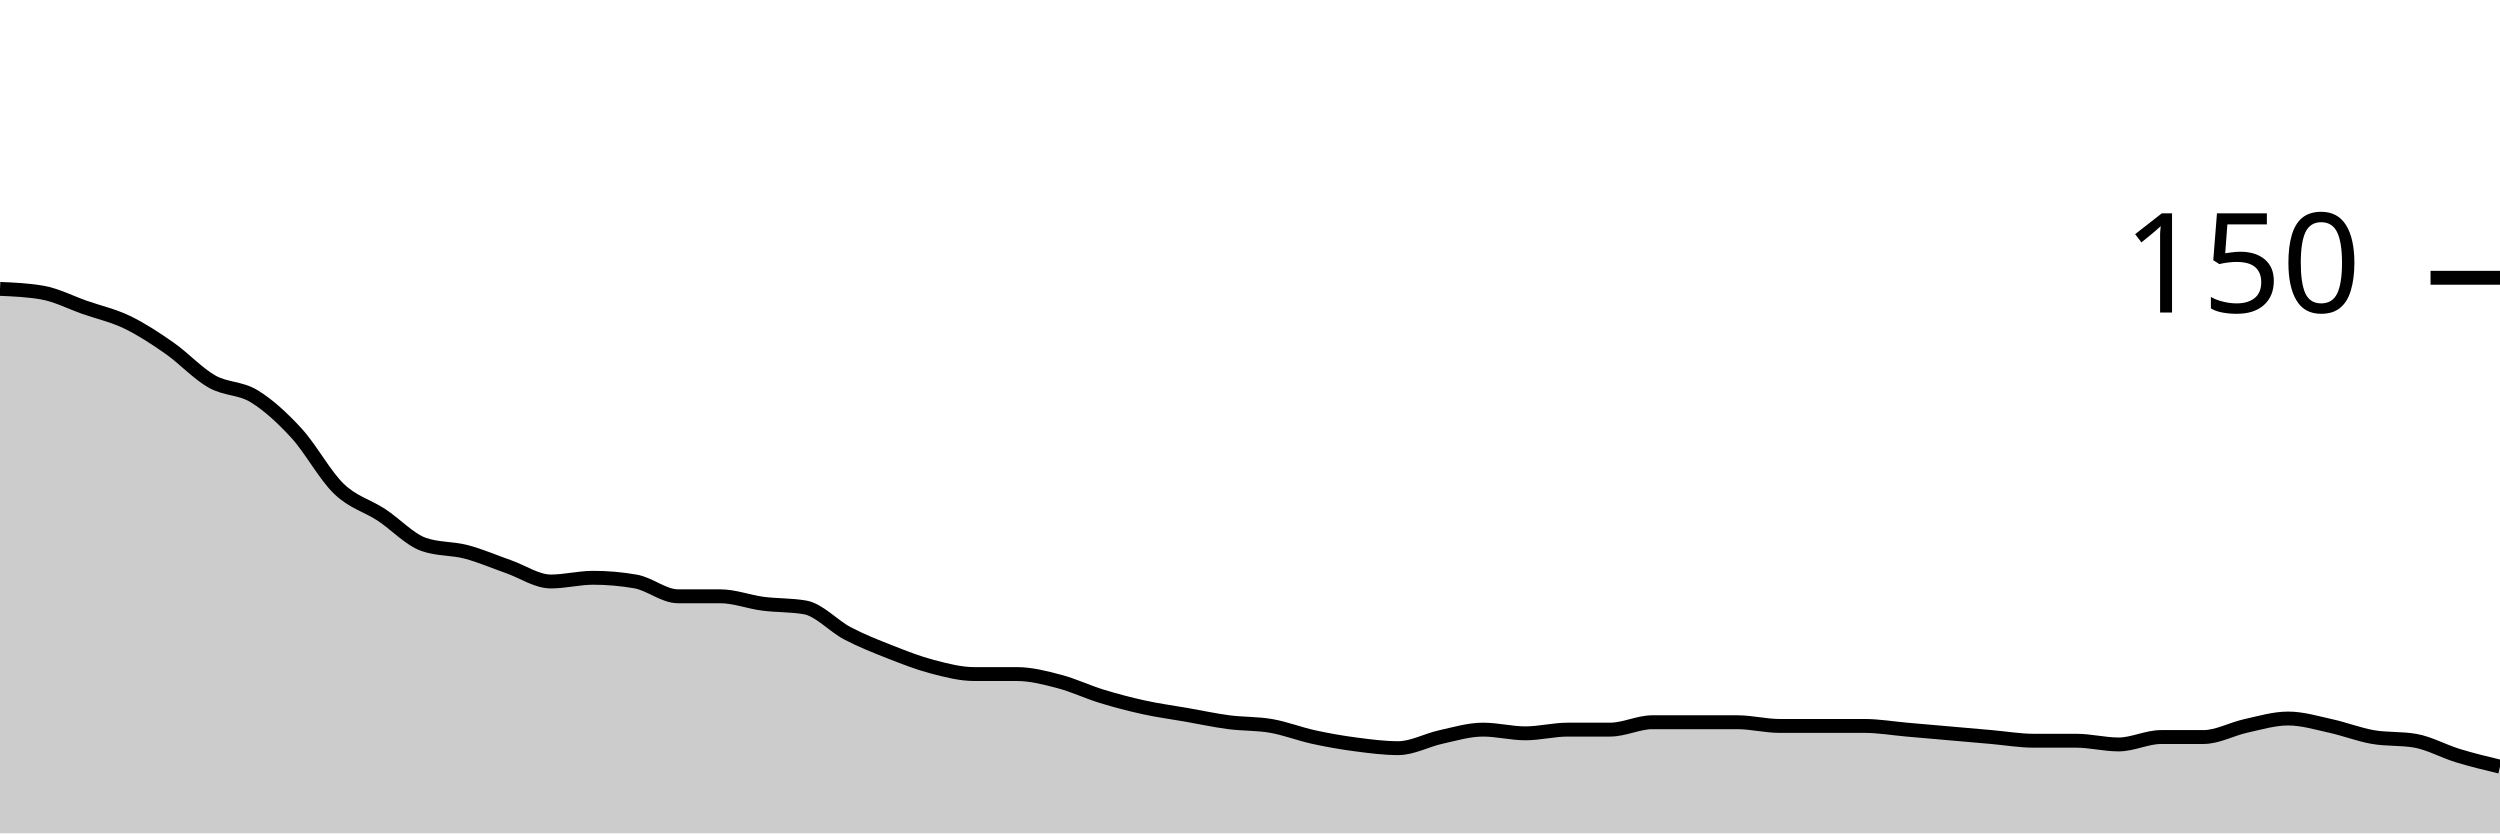
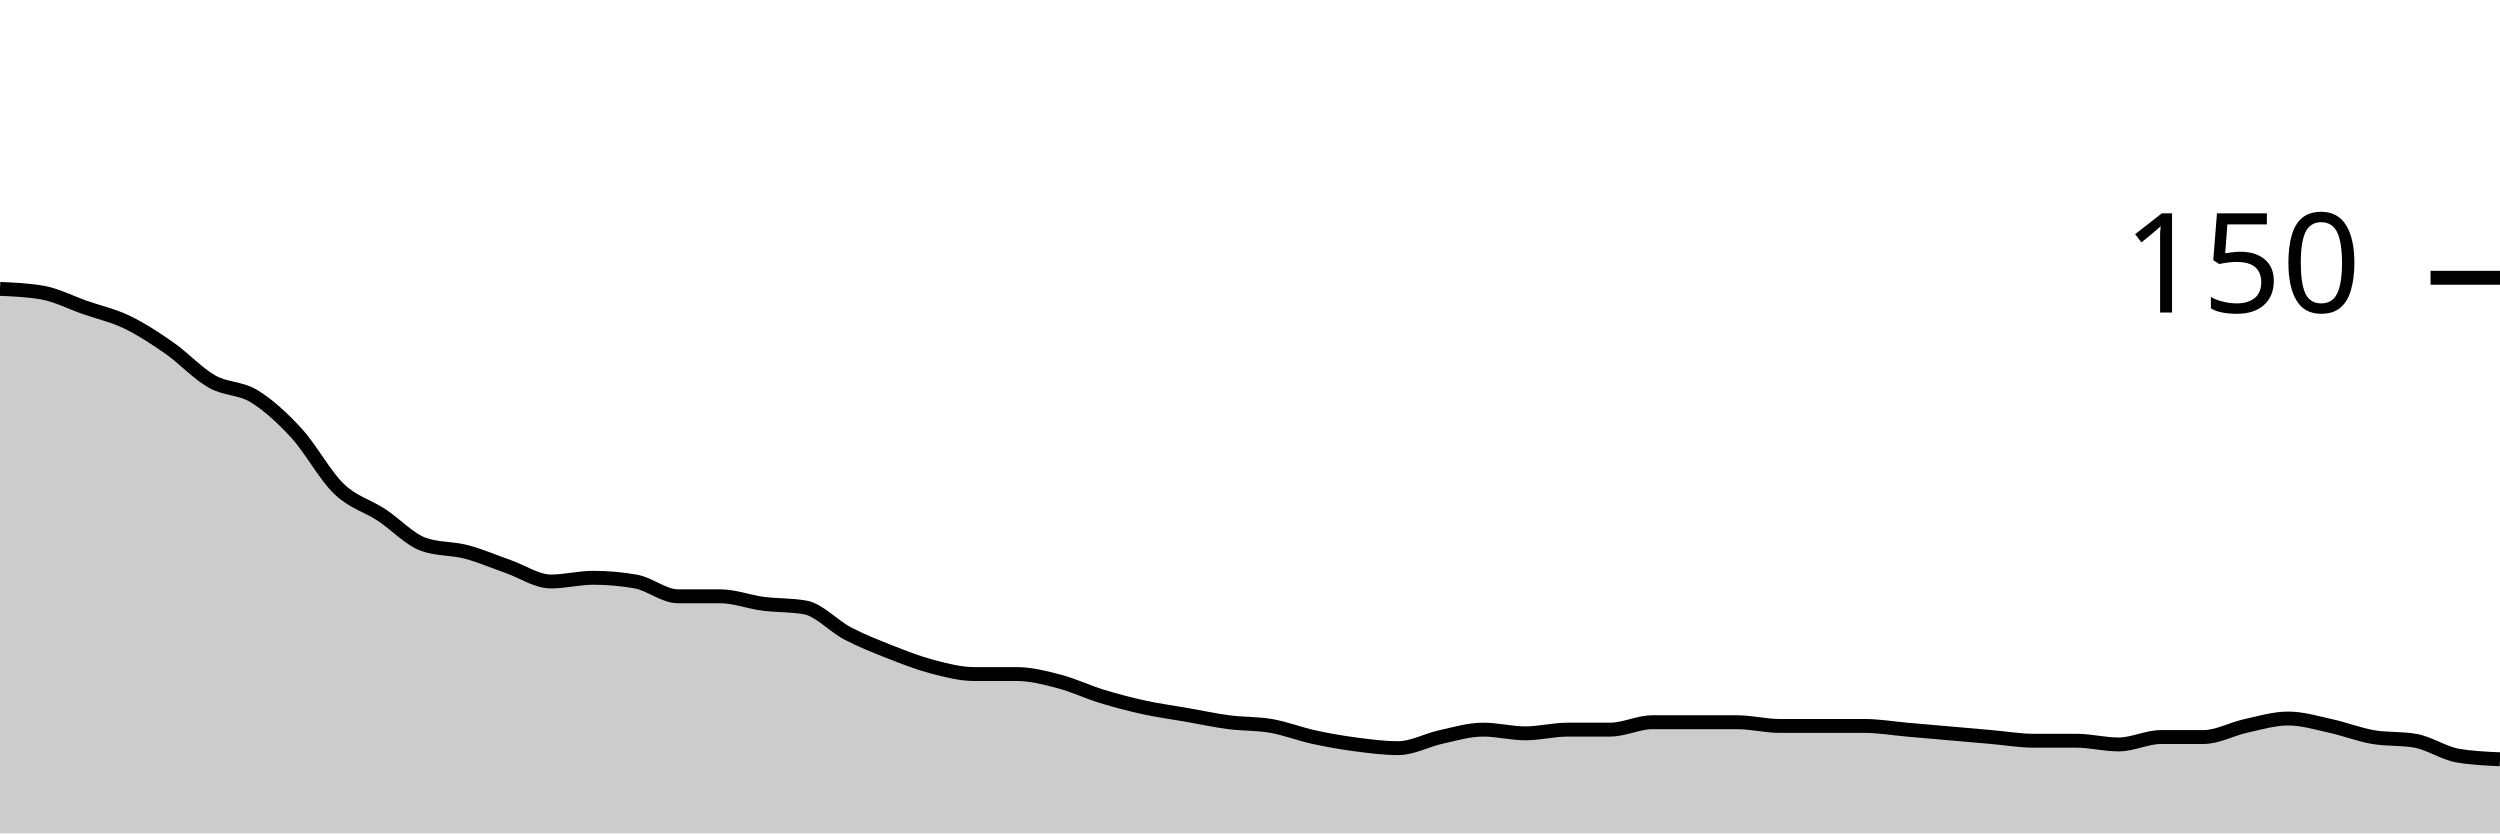
<svg xmlns="http://www.w3.org/2000/svg" viewBox="0 0 180 60">
  <g transform="translate(0,20)">
-     <path class="area" fill="rgba(0, 0, 0, 0.2)" d="M0,0.8C1.017,0.844,2.034,0.889,3.051,1.067C4.068,1.244,5.085,1.778,6.102,2.133C7.119,2.489,8.136,2.711,9.153,3.2C10.169,3.689,11.186,4.356,12.203,5.067C13.22,5.778,14.237,6.889,15.254,7.467C16.271,8.044,17.288,7.911,18.305,8.533C19.322,9.156,20.339,10.089,21.356,11.2C22.373,12.311,23.39,14.222,24.407,15.2C25.424,16.178,26.441,16.4,27.458,17.067C28.475,17.733,29.492,18.844,30.508,19.2C31.525,19.556,32.542,19.467,33.559,19.733C34.576,20,35.593,20.444,36.61,20.8C37.627,21.156,38.644,21.867,39.661,21.867C40.678,21.867,41.695,21.6,42.712,21.6C43.729,21.6,44.746,21.689,45.763,21.867C46.78,22.044,47.797,22.933,48.814,22.933C49.831,22.933,50.847,22.933,51.864,22.933C52.881,22.933,53.898,23.333,54.915,23.467C55.932,23.6,56.949,23.556,57.966,23.733C58.983,23.911,60,25.067,61.017,25.6C62.034,26.133,63.051,26.533,64.068,26.933C65.085,27.333,66.102,27.733,67.119,28C68.136,28.267,69.153,28.533,70.169,28.533C71.186,28.533,72.203,28.533,73.22,28.533C74.237,28.533,75.254,28.8,76.271,29.067C77.288,29.333,78.305,29.822,79.322,30.133C80.339,30.444,81.356,30.711,82.373,30.933C83.39,31.156,84.407,31.289,85.424,31.467C86.441,31.644,87.458,31.867,88.475,32C89.492,32.133,90.508,32.089,91.525,32.267C92.542,32.444,93.559,32.844,94.576,33.067C95.593,33.289,96.61,33.467,97.627,33.6C98.644,33.733,99.661,33.867,100.678,33.867C101.695,33.867,102.712,33.289,103.729,33.067C104.746,32.844,105.763,32.533,106.78,32.533C107.797,32.533,108.814,32.8,109.831,32.8C110.847,32.8,111.864,32.533,112.881,32.533C113.898,32.533,114.915,32.533,115.932,32.533C116.949,32.533,117.966,32,118.983,32C120,32,121.017,32,122.034,32C123.051,32,124.068,32,125.085,32C126.102,32,127.119,32.267,128.136,32.267C129.153,32.267,130.169,32.267,131.186,32.267C132.203,32.267,133.22,32.267,134.237,32.267C135.254,32.267,136.271,32.444,137.288,32.533C138.305,32.622,139.322,32.711,140.339,32.8C141.356,32.889,142.373,32.978,143.39,33.067C144.407,33.156,145.424,33.333,146.441,33.333C147.458,33.333,148.475,33.333,149.492,33.333C150.508,33.333,151.525,33.6,152.542,33.6C153.559,33.6,154.576,33.067,155.593,33.067C156.61,33.067,157.627,33.067,158.644,33.067C159.661,33.067,160.678,32.489,161.695,32.267C162.712,32.044,163.729,31.733,164.746,31.733C165.763,31.733,166.78,32.044,167.797,32.267C168.814,32.489,169.831,32.889,170.847,33.067C171.864,33.244,172.881,33.156,173.898,33.333C174.915,33.511,175.932,34.089,176.949,34.4C177.966,34.711,178.983,34.956,180,35.2L180,40C178.983,40,177.966,40,176.949,40C175.932,40,174.915,40,173.898,40C172.881,40,171.864,40,170.847,40C169.831,40,168.814,40,167.797,40C166.78,40,165.763,40,164.746,40C163.729,40,162.712,40,161.695,40C160.678,40,159.661,40,158.644,40C157.627,40,156.61,40,155.593,40C154.576,40,153.559,40,152.542,40C151.525,40,150.508,40,149.492,40C148.475,40,147.458,40,146.441,40C145.424,40,144.407,40,143.39,40C142.373,40,141.356,40,140.339,40C139.322,40,138.305,40,137.288,40C136.271,40,135.254,40,134.237,40C133.22,40,132.203,40,131.186,40C130.169,40,129.153,40,128.136,40C127.119,40,126.102,40,125.085,40C124.068,40,123.051,40,122.034,40C121.017,40,120,40,118.983,40C117.966,40,116.949,40,115.932,40C114.915,40,113.898,40,112.881,40C111.864,40,110.847,40,109.831,40C108.814,40,107.797,40,106.78,40C105.763,40,104.746,40,103.729,40C102.712,40,101.695,40,100.678,40C99.661,40,98.644,40,97.627,40C96.61,40,95.593,40,94.576,40C93.559,40,92.542,40,91.525,40C90.508,40,89.492,40,88.475,40C87.458,40,86.441,40,85.424,40C84.407,40,83.39,40,82.373,40C81.356,40,80.339,40,79.322,40C78.305,40,77.288,40,76.271,40C75.254,40,74.237,40,73.22,40C72.203,40,71.186,40,70.169,40C69.153,40,68.136,40,67.119,40C66.102,40,65.085,40,64.068,40C63.051,40,62.034,40,61.017,40C60,40,58.983,40,57.966,40C56.949,40,55.932,40,54.915,40C53.898,40,52.881,40,51.864,40C50.847,40,49.831,40,48.814,40C47.797,40,46.78,40,45.763,40C44.746,40,43.729,40,42.712,40C41.695,40,40.678,40,39.661,40C38.644,40,37.627,40,36.61,40C35.593,40,34.576,40,33.559,40C32.542,40,31.525,40,30.508,40C29.492,40,28.475,40,27.458,40C26.441,40,25.424,40,24.407,40C23.39,40,22.373,40,21.356,40C20.339,40,19.322,40,18.305,40C17.288,40,16.271,40,15.254,40C14.237,40,13.22,40,12.203,40C11.186,40,10.169,40,9.153,40C8.136,40,7.119,40,6.102,40C5.085,40,4.068,40,3.051,40C2.034,40,1.017,40,0,40Z" />
-     <path class="line" stroke="black" fill="none" d="M0,0.8C1.017,0.844,2.034,0.889,3.051,1.067C4.068,1.244,5.085,1.778,6.102,2.133C7.119,2.489,8.136,2.711,9.153,3.2C10.169,3.689,11.186,4.356,12.203,5.067C13.22,5.778,14.237,6.889,15.254,7.467C16.271,8.044,17.288,7.911,18.305,8.533C19.322,9.156,20.339,10.089,21.356,11.2C22.373,12.311,23.39,14.222,24.407,15.2C25.424,16.178,26.441,16.4,27.458,17.067C28.475,17.733,29.492,18.844,30.508,19.2C31.525,19.556,32.542,19.467,33.559,19.733C34.576,20,35.593,20.444,36.61,20.8C37.627,21.156,38.644,21.867,39.661,21.867C40.678,21.867,41.695,21.6,42.712,21.6C43.729,21.6,44.746,21.689,45.763,21.867C46.78,22.044,47.797,22.933,48.814,22.933C49.831,22.933,50.847,22.933,51.864,22.933C52.881,22.933,53.898,23.333,54.915,23.467C55.932,23.6,56.949,23.556,57.966,23.733C58.983,23.911,60,25.067,61.017,25.6C62.034,26.133,63.051,26.533,64.068,26.933C65.085,27.333,66.102,27.733,67.119,28C68.136,28.267,69.153,28.533,70.169,28.533C71.186,28.533,72.203,28.533,73.22,28.533C74.237,28.533,75.254,28.8,76.271,29.067C77.288,29.333,78.305,29.822,79.322,30.133C80.339,30.444,81.356,30.711,82.373,30.933C83.39,31.156,84.407,31.289,85.424,31.467C86.441,31.644,87.458,31.867,88.475,32C89.492,32.133,90.508,32.089,91.525,32.267C92.542,32.444,93.559,32.844,94.576,33.067C95.593,33.289,96.61,33.467,97.627,33.6C98.644,33.733,99.661,33.867,100.678,33.867C101.695,33.867,102.712,33.289,103.729,33.067C104.746,32.844,105.763,32.533,106.78,32.533C107.797,32.533,108.814,32.8,109.831,32.8C110.847,32.8,111.864,32.533,112.881,32.533C113.898,32.533,114.915,32.533,115.932,32.533C116.949,32.533,117.966,32,118.983,32C120,32,121.017,32,122.034,32C123.051,32,124.068,32,125.085,32C126.102,32,127.119,32.267,128.136,32.267C129.153,32.267,130.169,32.267,131.186,32.267C132.203,32.267,133.22,32.267,134.237,32.267C135.254,32.267,136.271,32.444,137.288,32.533C138.305,32.622,139.322,32.711,140.339,32.8C141.356,32.889,142.373,32.978,143.39,33.067C144.407,33.156,145.424,33.333,146.441,33.333C147.458,33.333,148.475,33.333,149.492,33.333C150.508,33.333,151.525,33.6,152.542,33.6C153.559,33.6,154.576,33.067,155.593,33.067C156.61,33.067,157.627,33.067,158.644,33.067C159.661,33.067,160.678,32.489,161.695,32.267C162.712,32.044,163.729,31.733,164.746,31.733C165.763,31.733,166.78,32.044,167.797,32.267C168.814,32.489,169.831,32.889,170.847,33.067C171.864,33.244,172.881,33.156,173.898,33.333C174.915,33.511,175.932,34.089,176.949,34.4C177.966,34.711,178.983,34.956,180,35.2" />
+     <path class="area" fill="rgba(0, 0, 0, 0.2)" d="M0,0.8C1.017,0.844,2.034,0.889,3.051,1.067C4.068,1.244,5.085,1.778,6.102,2.133C7.119,2.489,8.136,2.711,9.153,3.2C10.169,3.689,11.186,4.356,12.203,5.067C13.22,5.778,14.237,6.889,15.254,7.467C16.271,8.044,17.288,7.911,18.305,8.533C19.322,9.156,20.339,10.089,21.356,11.2C22.373,12.311,23.39,14.222,24.407,15.2C25.424,16.178,26.441,16.4,27.458,17.067C28.475,17.733,29.492,18.844,30.508,19.2C31.525,19.556,32.542,19.467,33.559,19.733C34.576,20,35.593,20.444,36.61,20.8C37.627,21.156,38.644,21.867,39.661,21.867C40.678,21.867,41.695,21.6,42.712,21.6C43.729,21.6,44.746,21.689,45.763,21.867C46.78,22.044,47.797,22.933,48.814,22.933C49.831,22.933,50.847,22.933,51.864,22.933C52.881,22.933,53.898,23.333,54.915,23.467C55.932,23.6,56.949,23.556,57.966,23.733C58.983,23.911,60,25.067,61.017,25.6C62.034,26.133,63.051,26.533,64.068,26.933C65.085,27.333,66.102,27.733,67.119,28C68.136,28.267,69.153,28.533,70.169,28.533C71.186,28.533,72.203,28.533,73.22,28.533C74.237,28.533,75.254,28.8,76.271,29.067C77.288,29.333,78.305,29.822,79.322,30.133C80.339,30.444,81.356,30.711,82.373,30.933C83.39,31.156,84.407,31.289,85.424,31.467C86.441,31.644,87.458,31.867,88.475,32C89.492,32.133,90.508,32.089,91.525,32.267C92.542,32.444,93.559,32.844,94.576,33.067C95.593,33.289,96.61,33.467,97.627,33.6C98.644,33.733,99.661,33.867,100.678,33.867C101.695,33.867,102.712,33.289,103.729,33.067C104.746,32.844,105.763,32.533,106.78,32.533C107.797,32.533,108.814,32.8,109.831,32.8C110.847,32.8,111.864,32.533,112.881,32.533C113.898,32.533,114.915,32.533,115.932,32.533C116.949,32.533,117.966,32,118.983,32C120,32,121.017,32,122.034,32C123.051,32,124.068,32,125.085,32C126.102,32,127.119,32.267,128.136,32.267C129.153,32.267,130.169,32.267,131.186,32.267C132.203,32.267,133.22,32.267,134.237,32.267C135.254,32.267,136.271,32.444,137.288,32.533C138.305,32.622,139.322,32.711,140.339,32.8C141.356,32.889,142.373,32.978,143.39,33.067C144.407,33.156,145.424,33.333,146.441,33.333C147.458,33.333,148.475,33.333,149.492,33.333C150.508,33.333,151.525,33.6,152.542,33.6C153.559,33.6,154.576,33.067,155.593,33.067C156.61,33.067,157.627,33.067,158.644,33.067C159.661,33.067,160.678,32.489,161.695,32.267C162.712,32.044,163.729,31.733,164.746,31.733C165.763,31.733,166.78,32.044,167.797,32.267C168.814,32.489,169.831,32.889,170.847,33.067C171.864,33.244,172.881,33.156,173.898,33.333C174.915,33.511,175.932,34.222,176.949,34.4C177.966,34.578,178.983,34.622,180,34.667L180,40C178.983,40,177.966,40,176.949,40C175.932,40,174.915,40,173.898,40C172.881,40,171.864,40,170.847,40C169.831,40,168.814,40,167.797,40C166.78,40,165.763,40,164.746,40C163.729,40,162.712,40,161.695,40C160.678,40,159.661,40,158.644,40C157.627,40,156.61,40,155.593,40C154.576,40,153.559,40,152.542,40C151.525,40,150.508,40,149.492,40C148.475,40,147.458,40,146.441,40C145.424,40,144.407,40,143.39,40C142.373,40,141.356,40,140.339,40C139.322,40,138.305,40,137.288,40C136.271,40,135.254,40,134.237,40C133.22,40,132.203,40,131.186,40C130.169,40,129.153,40,128.136,40C127.119,40,126.102,40,125.085,40C124.068,40,123.051,40,122.034,40C121.017,40,120,40,118.983,40C117.966,40,116.949,40,115.932,40C114.915,40,113.898,40,112.881,40C111.864,40,110.847,40,109.831,40C108.814,40,107.797,40,106.78,40C105.763,40,104.746,40,103.729,40C102.712,40,101.695,40,100.678,40C99.661,40,98.644,40,97.627,40C96.61,40,95.593,40,94.576,40C93.559,40,92.542,40,91.525,40C90.508,40,89.492,40,88.475,40C87.458,40,86.441,40,85.424,40C84.407,40,83.39,40,82.373,40C81.356,40,80.339,40,79.322,40C78.305,40,77.288,40,76.271,40C75.254,40,74.237,40,73.22,40C72.203,40,71.186,40,70.169,40C69.153,40,68.136,40,67.119,40C66.102,40,65.085,40,64.068,40C63.051,40,62.034,40,61.017,40C60,40,58.983,40,57.966,40C56.949,40,55.932,40,54.915,40C53.898,40,52.881,40,51.864,40C50.847,40,49.831,40,48.814,40C47.797,40,46.78,40,45.763,40C44.746,40,43.729,40,42.712,40C41.695,40,40.678,40,39.661,40C38.644,40,37.627,40,36.61,40C35.593,40,34.576,40,33.559,40C32.542,40,31.525,40,30.508,40C29.492,40,28.475,40,27.458,40C26.441,40,25.424,40,24.407,40C23.39,40,22.373,40,21.356,40C20.339,40,19.322,40,18.305,40C17.288,40,16.271,40,15.254,40C14.237,40,13.22,40,12.203,40C11.186,40,10.169,40,9.153,40C8.136,40,7.119,40,6.102,40C5.085,40,4.068,40,3.051,40C2.034,40,1.017,40,0,40Z" />
+     <path class="line" stroke="black" fill="none" d="M0,0.8C1.017,0.844,2.034,0.889,3.051,1.067C4.068,1.244,5.085,1.778,6.102,2.133C7.119,2.489,8.136,2.711,9.153,3.2C10.169,3.689,11.186,4.356,12.203,5.067C13.22,5.778,14.237,6.889,15.254,7.467C16.271,8.044,17.288,7.911,18.305,8.533C19.322,9.156,20.339,10.089,21.356,11.2C22.373,12.311,23.39,14.222,24.407,15.2C25.424,16.178,26.441,16.4,27.458,17.067C28.475,17.733,29.492,18.844,30.508,19.2C31.525,19.556,32.542,19.467,33.559,19.733C34.576,20,35.593,20.444,36.61,20.8C37.627,21.156,38.644,21.867,39.661,21.867C40.678,21.867,41.695,21.6,42.712,21.6C43.729,21.6,44.746,21.689,45.763,21.867C46.78,22.044,47.797,22.933,48.814,22.933C49.831,22.933,50.847,22.933,51.864,22.933C52.881,22.933,53.898,23.333,54.915,23.467C55.932,23.6,56.949,23.556,57.966,23.733C58.983,23.911,60,25.067,61.017,25.6C62.034,26.133,63.051,26.533,64.068,26.933C65.085,27.333,66.102,27.733,67.119,28C68.136,28.267,69.153,28.533,70.169,28.533C71.186,28.533,72.203,28.533,73.22,28.533C74.237,28.533,75.254,28.8,76.271,29.067C77.288,29.333,78.305,29.822,79.322,30.133C80.339,30.444,81.356,30.711,82.373,30.933C83.39,31.156,84.407,31.289,85.424,31.467C86.441,31.644,87.458,31.867,88.475,32C89.492,32.133,90.508,32.089,91.525,32.267C92.542,32.444,93.559,32.844,94.576,33.067C95.593,33.289,96.61,33.467,97.627,33.6C98.644,33.733,99.661,33.867,100.678,33.867C101.695,33.867,102.712,33.289,103.729,33.067C104.746,32.844,105.763,32.533,106.78,32.533C107.797,32.533,108.814,32.8,109.831,32.8C110.847,32.8,111.864,32.533,112.881,32.533C113.898,32.533,114.915,32.533,115.932,32.533C116.949,32.533,117.966,32,118.983,32C120,32,121.017,32,122.034,32C123.051,32,124.068,32,125.085,32C126.102,32,127.119,32.267,128.136,32.267C129.153,32.267,130.169,32.267,131.186,32.267C132.203,32.267,133.22,32.267,134.237,32.267C135.254,32.267,136.271,32.444,137.288,32.533C138.305,32.622,139.322,32.711,140.339,32.8C141.356,32.889,142.373,32.978,143.39,33.067C144.407,33.156,145.424,33.333,146.441,33.333C147.458,33.333,148.475,33.333,149.492,33.333C150.508,33.333,151.525,33.6,152.542,33.6C153.559,33.6,154.576,33.067,155.593,33.067C156.61,33.067,157.627,33.067,158.644,33.067C159.661,33.067,160.678,32.489,161.695,32.267C162.712,32.044,163.729,31.733,164.746,31.733C165.763,31.733,166.78,32.044,167.797,32.267C168.814,32.489,169.831,32.889,170.847,33.067C171.864,33.244,172.881,33.156,173.898,33.333C174.915,33.511,175.932,34.222,176.949,34.4C177.966,34.578,178.983,34.622,180,34.667" />
    <path class="axis-ceiling" stroke-width="1" stroke="black" fill="none" d="M175,0L180,0" />
    <text class="axis-ceiling-label" font-family="sans-serif" text-anchor="end" font-size="10px" x="170" y="2.5">150</text>
  </g>
</svg>
